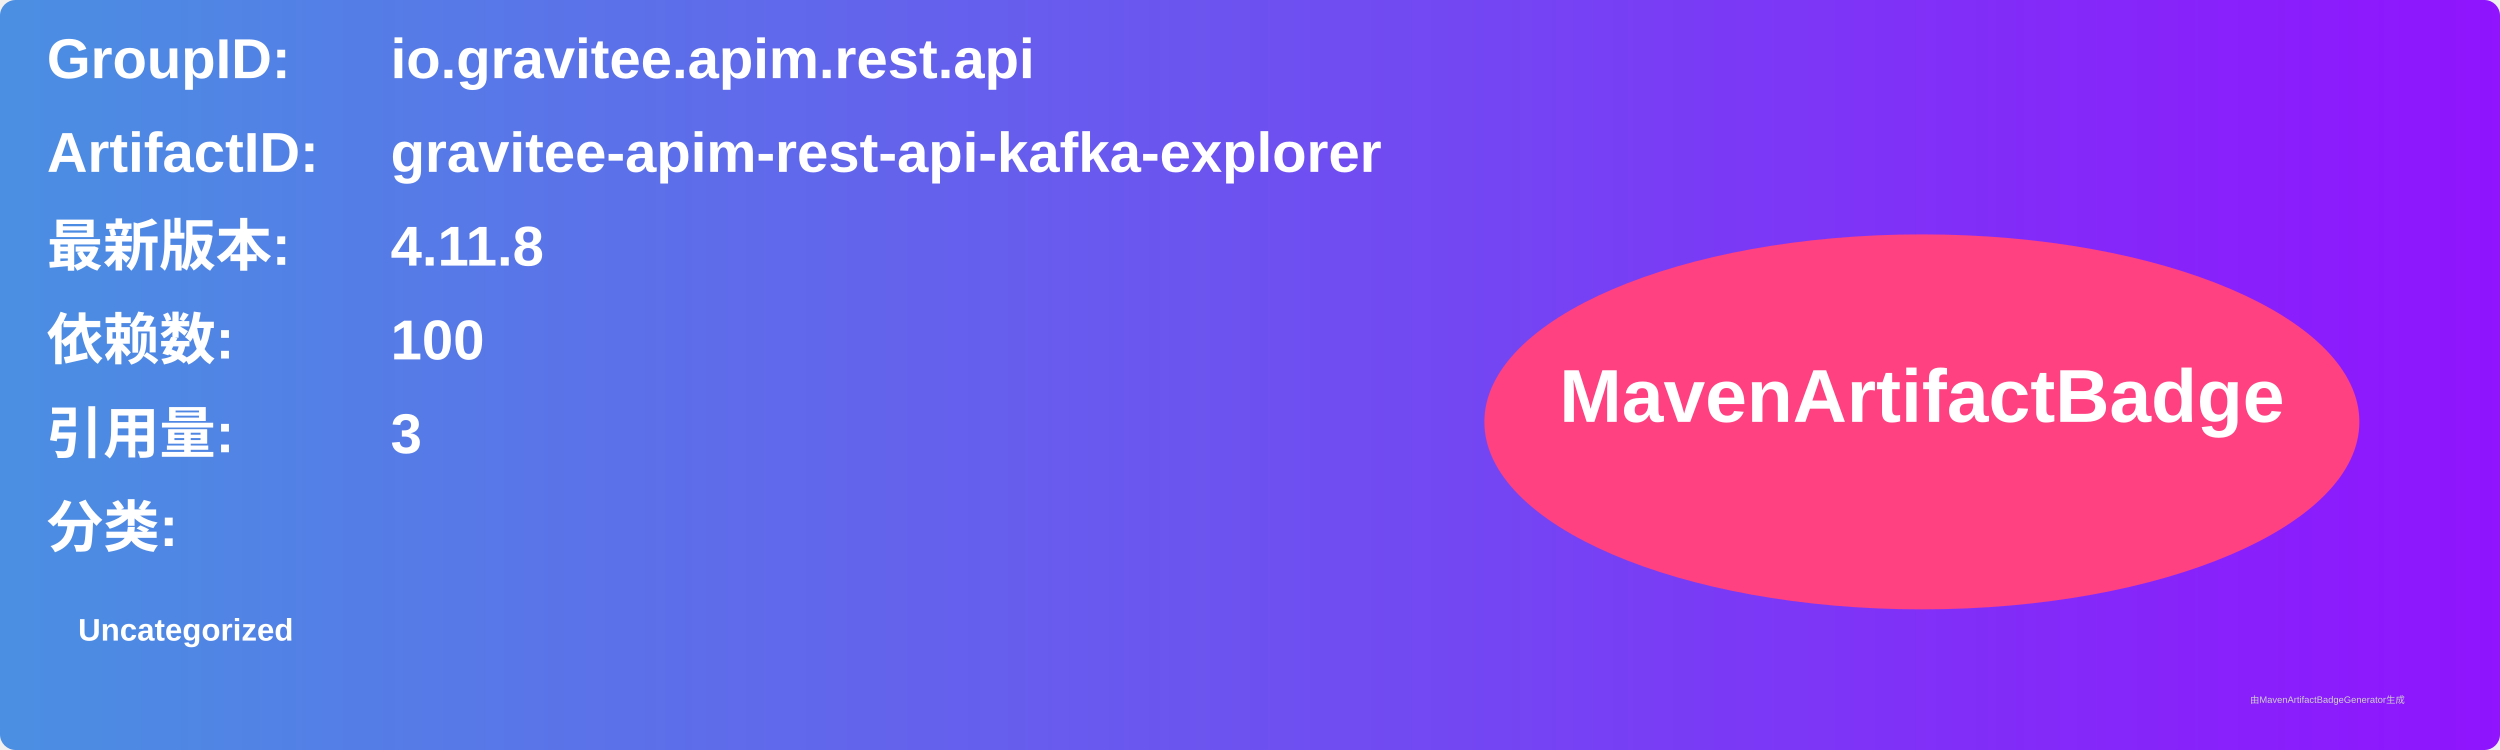
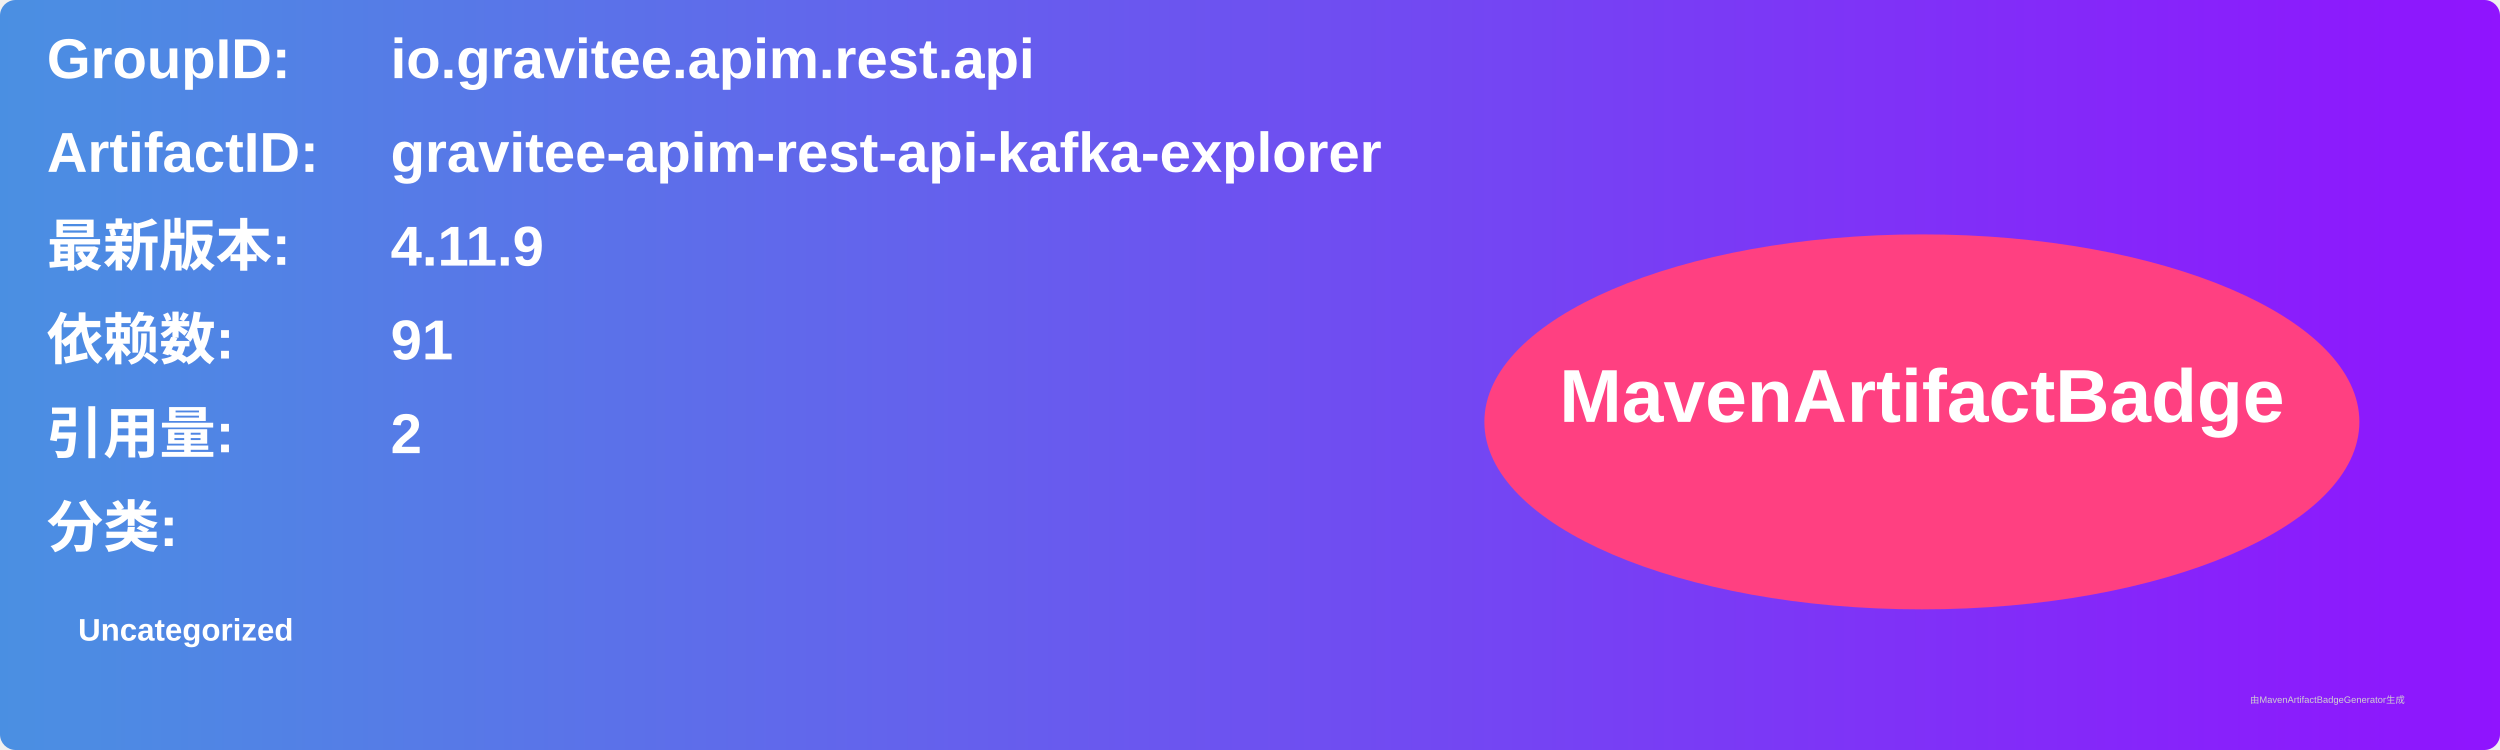
<svg xmlns="http://www.w3.org/2000/svg" width="800" height="240" viewBox="0 0 800 240">
  <linearGradient id="grad" x1="0%" y1="0%" x2="100%" y2="0%">
    <stop offset="0%" stop-color="#4a90e2" />
    <stop offset="100%" stop-color="#9013fe" />
  </linearGradient>
  <rect width="100%" height="100%" rx="5" ry="5" fill="url(#grad)" />
  <g transform="translate(15, 15)">
    <text x="0" y="10" font-family="Arial" font-size="18" fill="white" font-weight="bold" width="260">GroupID:</text>
    <text x="110" y="10" font-family="Arial" font-size="18" fill="white" font-weight="bold" width="460">io.gravitee.apim.rest.api</text>
    <text x="0" y="40" font-family="Arial" font-size="18" fill="white" font-weight="bold" width="260">ArtifactID:</text>
    <text x="110" y="40" font-family="Arial" font-size="18" fill="white" font-weight="bold" width="460">gravitee-apim-rest-api-kafka-explorer</text>
    <text x="0" y="70" font-family="Arial" font-size="18" fill="white" font-weight="bold">最新版本:</text>
    <text x="110" y="70" font-family="Arial" font-size="18" fill="white" font-weight="bold">
-       <tspan font-weight="bold">4.11.8</tspan>
+       <tspan font-weight="bold">4.11.9</tspan>
    </text>
    <text x="0" y="100" font-family="Arial" font-size="18" fill="white" font-weight="bold">依赖数: </text>
    <text x="110" y="100" font-family="Arial" font-size="18" fill="white">
-       <tspan font-weight="bold">100</tspan>
+       <tspan font-weight="bold">91</tspan>
    </text>
    <text x="0" y="130" font-family="Arial" font-size="18" fill="white" font-weight="bold">引用量: </text>
    <text x="110" y="130" font-family="Arial" font-size="18" fill="white">
-       <tspan font-weight="bold">3</tspan>
+       <tspan font-weight="bold">2</tspan>
    </text>
    <text x="0" y="160" font-family="Arial" font-size="18" fill="white" font-weight="bold">分类:</text>
    <text x="10" y="190" font-family="Arial" font-size="10" fill="white">
      <tspan font-weight="bold">Uncategorized</tspan>
    </text>
    <ellipse cx="600" cy="120" rx="140" ry="60" fill="#ff4081" />
    <text x="600" y="120" text-anchor="middle" font-family="Arial" font-size="24" fill="white" font-weight="bold">MavenArtifactBadge</text>
  </g>
  <text x="720" y="225" font-family="Arial" font-size="3" fill="#d0d0d0">由MavenArtifactBadgeGenerator生成</text>
</svg>
